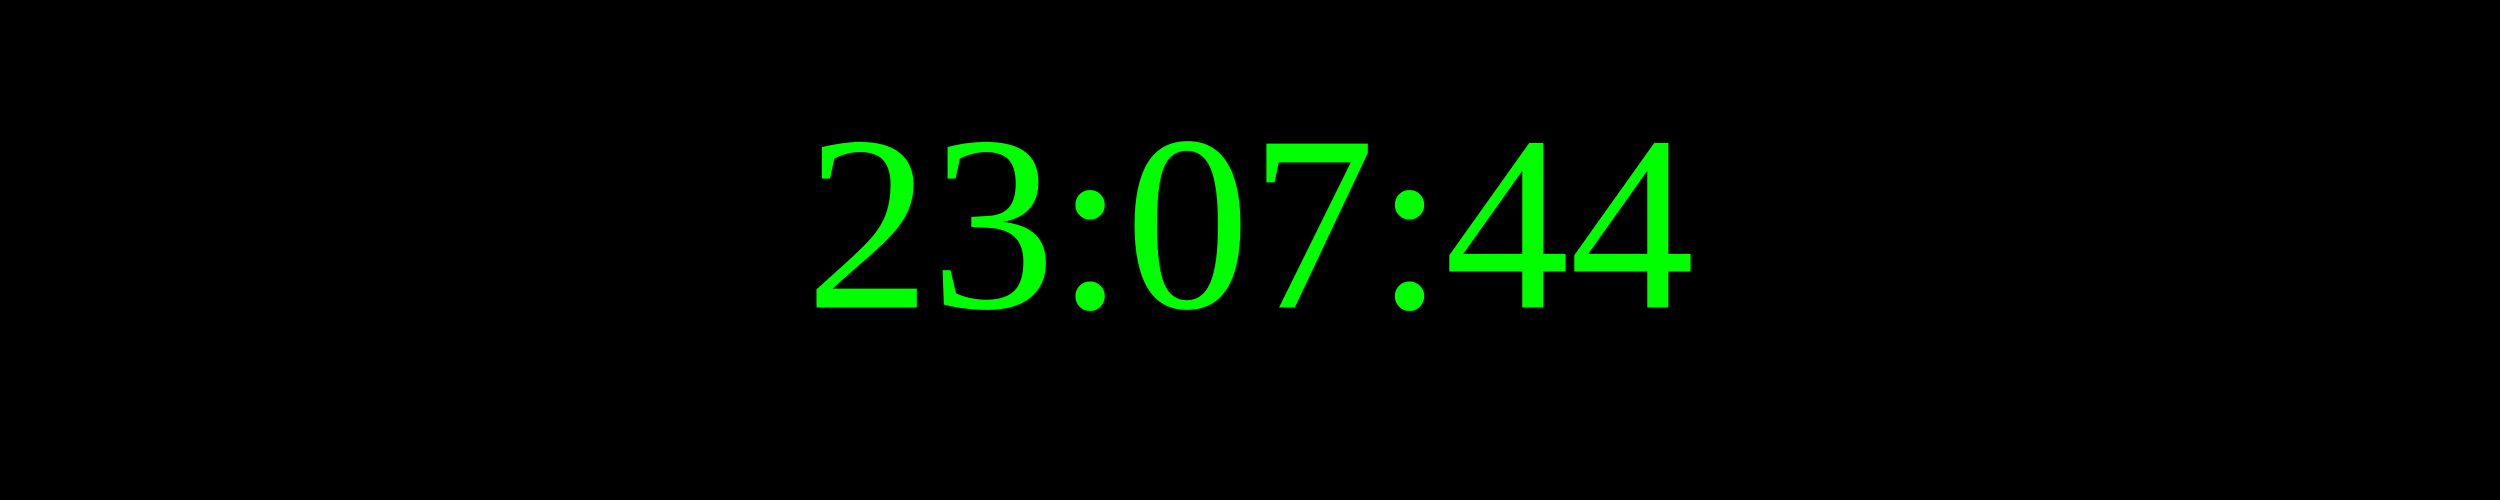
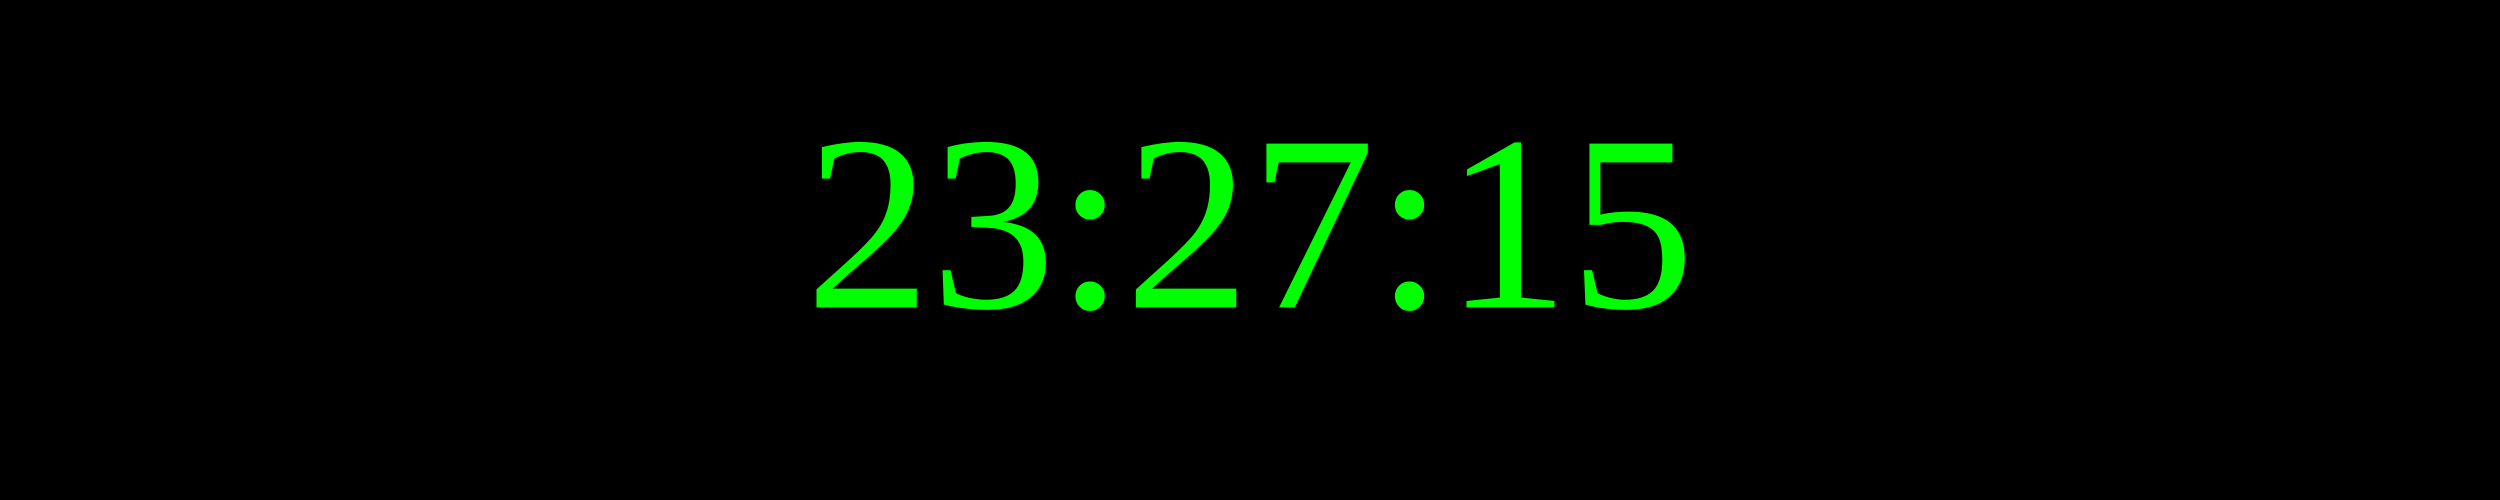
<svg xmlns="http://www.w3.org/2000/svg" width="250" height="50">
  <rect width="100%" height="100%" fill="black" />
  <text x="50%" y="50%" font-size="25" fill="lime" text-anchor="middle" dominant-baseline="middle">
- 23:07:44
+ 23:27:15
</text>
</svg>
